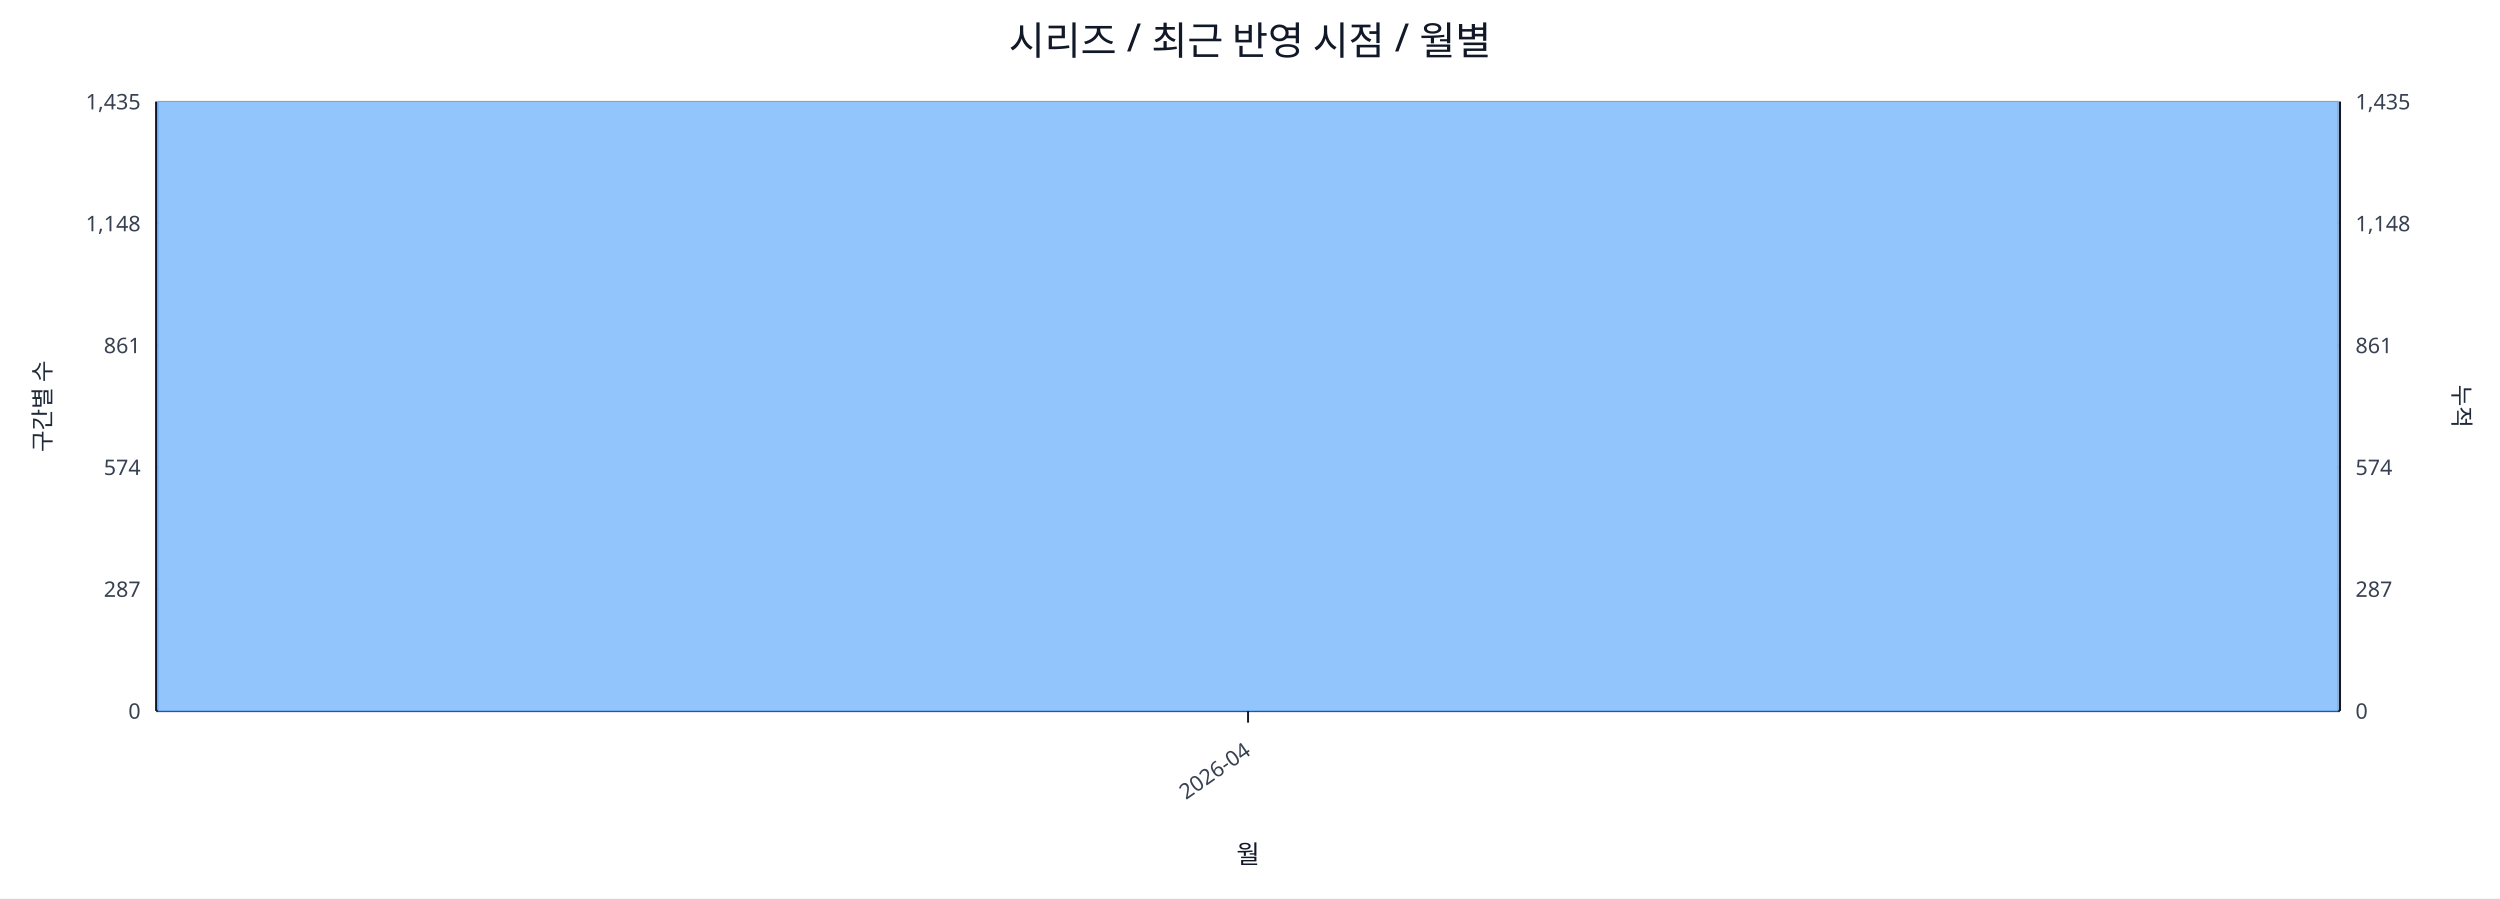
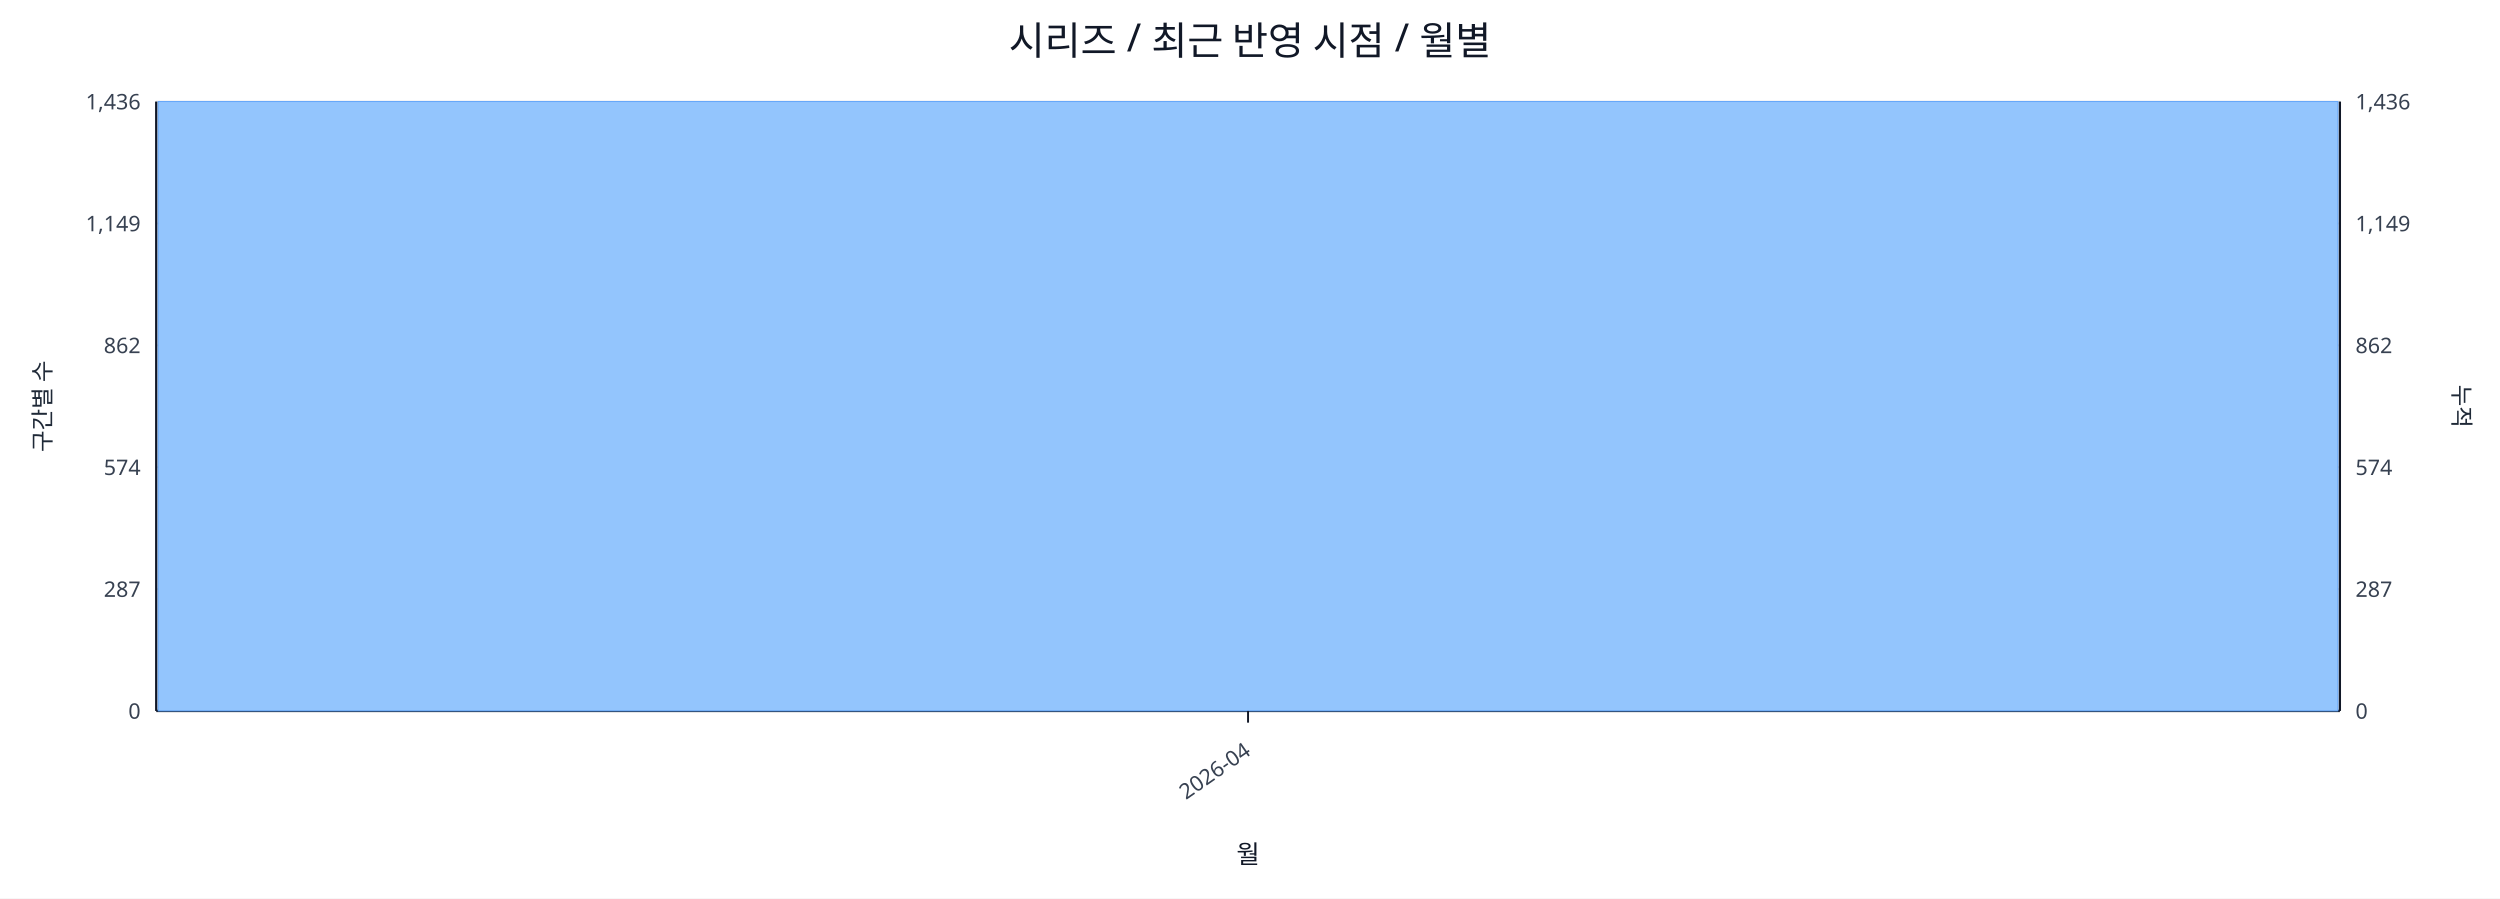
<svg xmlns="http://www.w3.org/2000/svg" width="1280" height="460" viewBox="0 0 1280 460">
  <rect x="0" y="0" width="100%" height="100%" fill="#ffffff" />
  <text x="640.0" y="28" font-size="20" text-anchor="middle" font-family="sans-serif" fill="#111827">시리즈 / 최근 반영 시점 / 월별</text>
  <line x1="80.0" y1="52.0" x2="1198.0" y2="52.0" stroke="#e5e7eb" stroke-width="1" />
-   <text x="72.0" y="56.0" font-size="11" text-anchor="end" font-family="sans-serif" fill="#374151">1,435</text>
-   <text x="1206.0" y="56.0" font-size="11" text-anchor="start" font-family="sans-serif" fill="#374151">1,435</text>
+   <text x="72.0" y="56.0" font-size="11" text-anchor="end" font-family="sans-serif" fill="#374151">1,436</text>
+   <text x="1206.0" y="56.0" font-size="11" text-anchor="start" font-family="sans-serif" fill="#374151">1,436</text>
  <line x1="80.0" y1="114.4" x2="1198.0" y2="114.4" stroke="#e5e7eb" stroke-width="1" />
-   <text x="72.0" y="118.4" font-size="11" text-anchor="end" font-family="sans-serif" fill="#374151">1,148</text>
-   <text x="1206.0" y="118.4" font-size="11" text-anchor="start" font-family="sans-serif" fill="#374151">1,148</text>
+   <text x="72.0" y="118.4" font-size="11" text-anchor="end" font-family="sans-serif" fill="#374151">1,149</text>
+   <text x="1206.0" y="118.4" font-size="11" text-anchor="start" font-family="sans-serif" fill="#374151">1,149</text>
  <line x1="80.0" y1="176.8" x2="1198.0" y2="176.8" stroke="#e5e7eb" stroke-width="1" />
-   <text x="72.0" y="180.8" font-size="11" text-anchor="end" font-family="sans-serif" fill="#374151">861</text>
-   <text x="1206.0" y="180.8" font-size="11" text-anchor="start" font-family="sans-serif" fill="#374151">861</text>
+   <text x="72.0" y="180.8" font-size="11" text-anchor="end" font-family="sans-serif" fill="#374151">862</text>
+   <text x="1206.0" y="180.8" font-size="11" text-anchor="start" font-family="sans-serif" fill="#374151">862</text>
  <line x1="80.0" y1="239.2" x2="1198.0" y2="239.2" stroke="#e5e7eb" stroke-width="1" />
  <text x="72.0" y="243.2" font-size="11" text-anchor="end" font-family="sans-serif" fill="#374151">574</text>
  <text x="1206.0" y="243.2" font-size="11" text-anchor="start" font-family="sans-serif" fill="#374151">574</text>
  <line x1="80.0" y1="301.6" x2="1198.0" y2="301.6" stroke="#e5e7eb" stroke-width="1" />
  <text x="72.0" y="305.6" font-size="11" text-anchor="end" font-family="sans-serif" fill="#374151">287</text>
  <text x="1206.0" y="305.6" font-size="11" text-anchor="start" font-family="sans-serif" fill="#374151">287</text>
  <line x1="80.0" y1="364.0" x2="1198.0" y2="364.0" stroke="#e5e7eb" stroke-width="1" />
  <text x="72.0" y="368.0" font-size="11" text-anchor="end" font-family="sans-serif" fill="#374151">0</text>
  <text x="1206.0" y="368.0" font-size="11" text-anchor="start" font-family="sans-serif" fill="#374151">0</text>
  <line x1="80.0" y1="364.0" x2="1198.0" y2="364.0" stroke="#111827" stroke-width="1.2" />
  <line x1="80.0" y1="52.0" x2="80.0" y2="364.0" stroke="#111827" stroke-width="1.2" />
  <line x1="1198.0" y1="52.0" x2="1198.0" y2="364.0" stroke="#111827" stroke-width="1.2" />
  <rect x="81.0" y="52.0" width="1116.0" height="312.0" fill="#93c5fd" stroke="#60a5fa" stroke-width="0.5" />
  <polyline fill="none" stroke="#ef4444" stroke-width="2" points="639.0,52.0" />
  <line x1="639.0" y1="364.0" x2="639.0" y2="370.0" stroke="#111827" stroke-width="1" />
  <text x="641.0" y="386.0" font-size="11" text-anchor="end" transform="rotate(-35 641.0 386.0)" font-family="sans-serif" fill="#374151">2026-04</text>
  <text x="26" y="208.0" font-size="12" transform="rotate(-90 26 208.0)" text-anchor="middle" font-family="sans-serif" fill="#1f2937">구간별 수</text>
  <text x="1256.0" y="208.0" font-size="12" transform="rotate(90 1256.0 208.0)" text-anchor="middle" font-family="sans-serif" fill="#1f2937">누적</text>
  <text x="639.0" y="442.0" font-size="13" text-anchor="middle" font-family="sans-serif" fill="#111827">월</text>
</svg>
